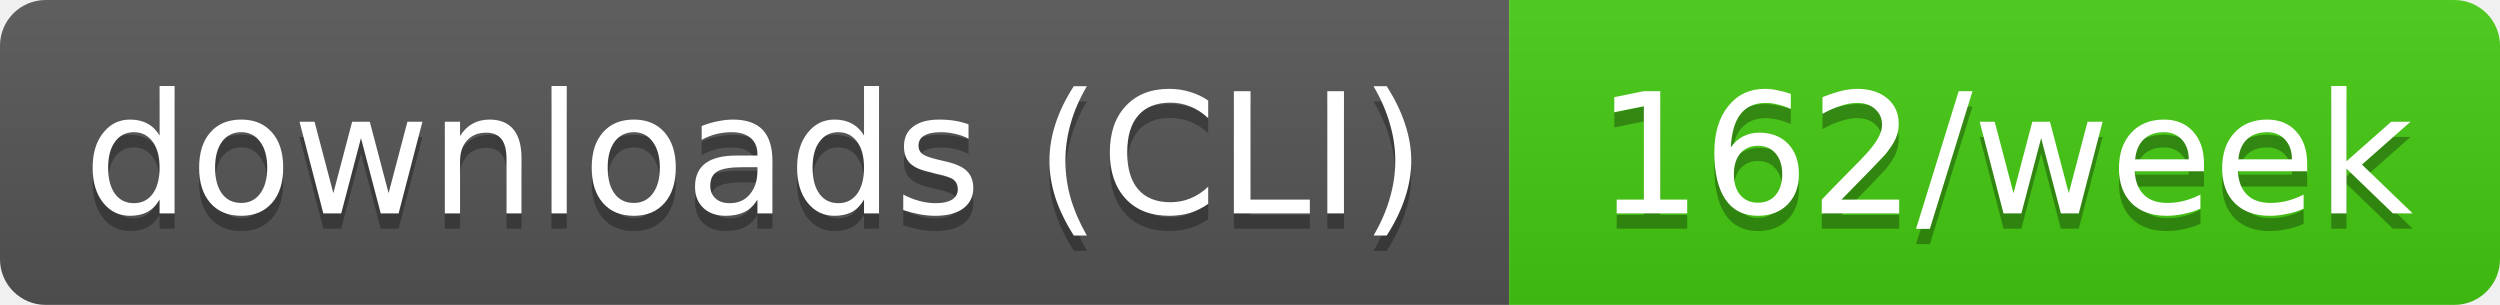
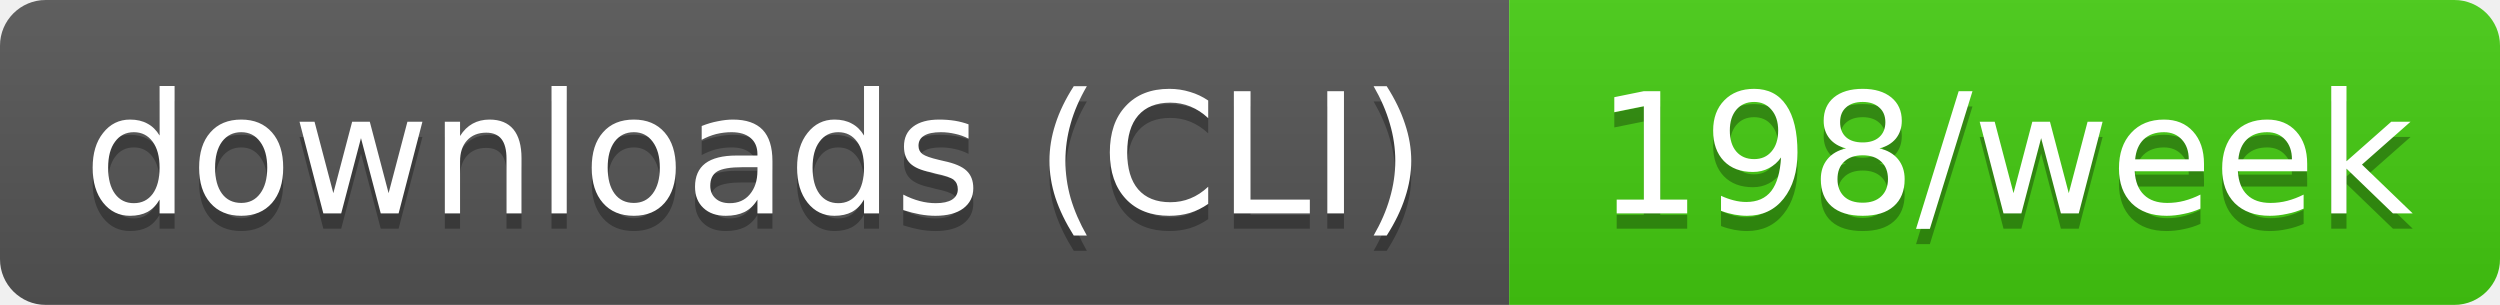
- <svg xmlns="http://www.w3.org/2000/svg" width="164" height="20" role="img" aria-label="downloads (CLI): 162/week">
+ <svg xmlns="http://www.w3.org/2000/svg" width="164" height="20" role="img" aria-label="downloads (CLI): 198/week">
  <linearGradient id="s" x2="0" y2="100%">
    <stop offset="0" stop-color="#bbb" stop-opacity=".1" />
    <stop offset="1" stop-opacity=".1" />
  </linearGradient>
  <clipPath id="r">
    <rect width="164" height="20" rx="3" fill="#fff" />
  </clipPath>
  <g clip-path="url(#r)">
    <rect width="99" height="20" fill="#555" />
    <rect x="99" width="65" height="20" fill="#4c1" />
    <rect width="164" height="20" fill="url(#s)" />
  </g>
  <g fill="#fff" text-anchor="middle" font-family="Verdana,Geneva,DejaVu Sans,sans-serif" text-rendering="geometricPrecision" font-size="11">
    <text aria-hidden="true" x="49.5" y="15" fill="#010101" fill-opacity=".3" textLength="89.4">downloads (CLI)</text>
-     <text aria-hidden="true" x="131.5" y="15" fill="#010101" fill-opacity=".3" textLength="54.5">162/week</text>
+     <text aria-hidden="true" x="131.5" y="15" fill="#010101" fill-opacity=".3" textLength="54.5">198/week</text>
    <text x="49.5" y="14" textLength="89.4">downloads (CLI)</text>
-     <text x="131.5" y="14" textLength="54.5">162/week</text>
+     <text x="131.5" y="14" textLength="54.5">198/week</text>
  </g>
</svg>
